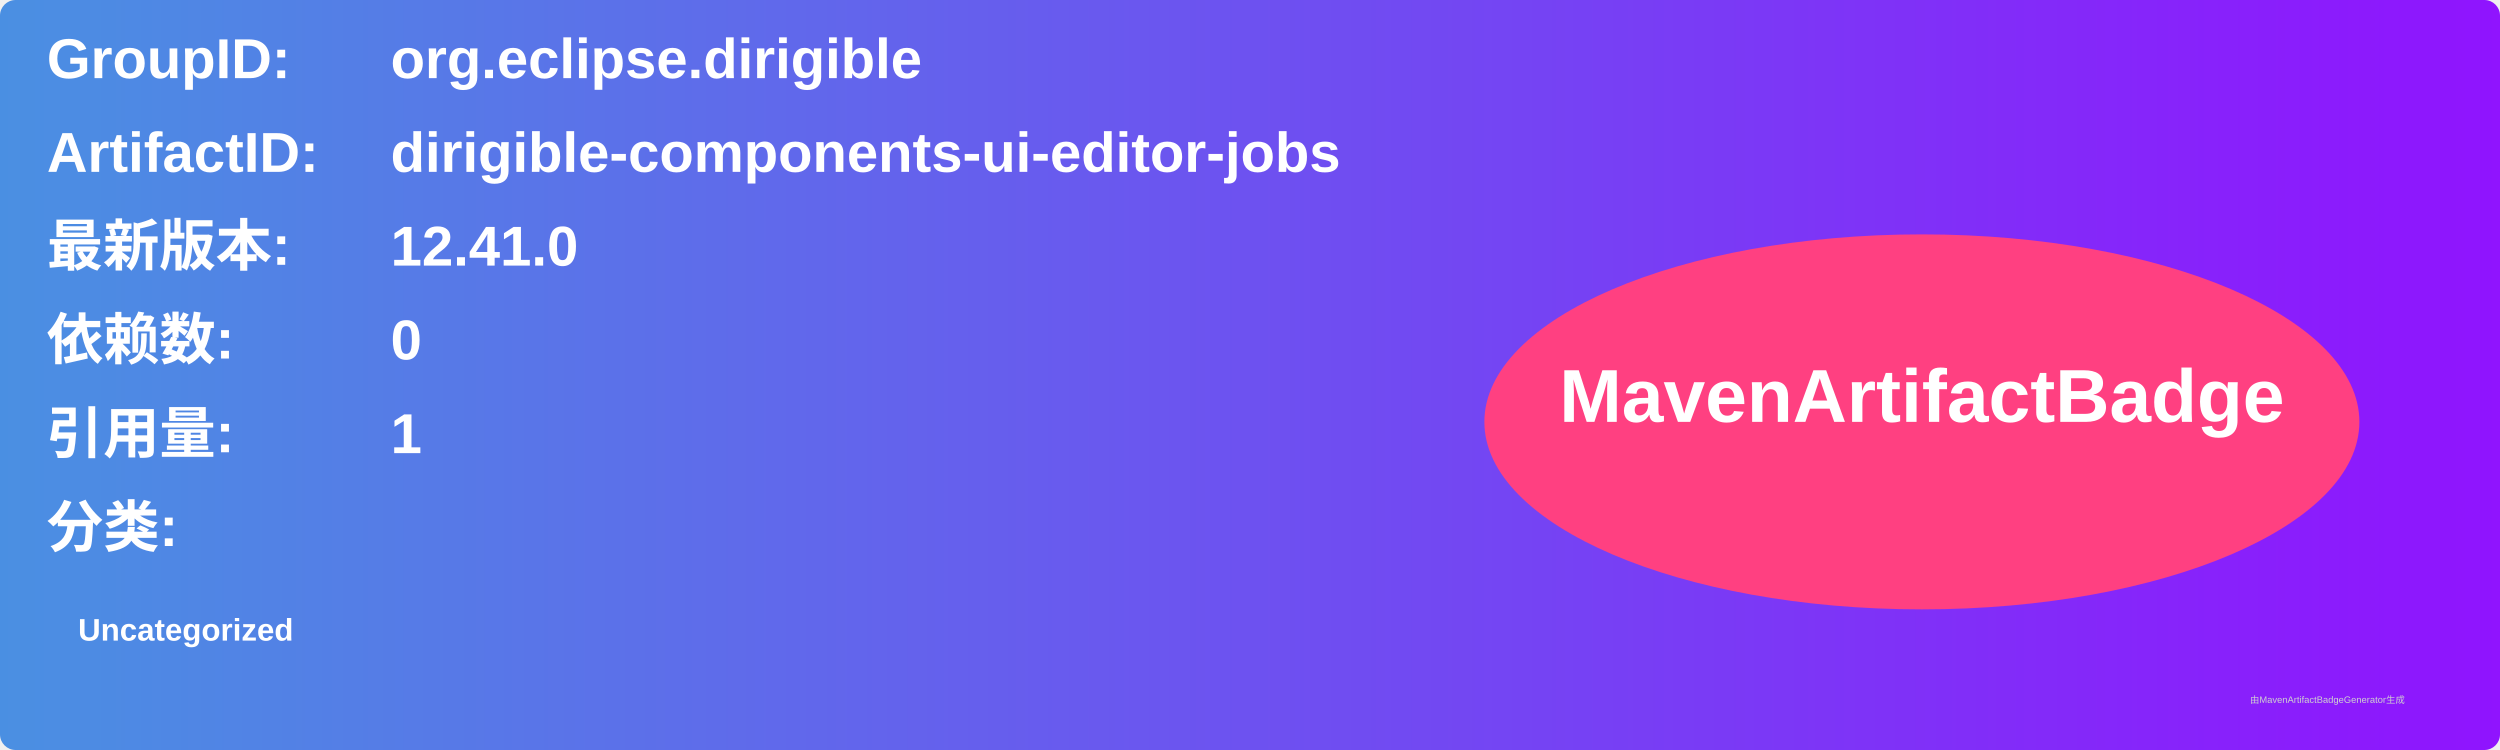
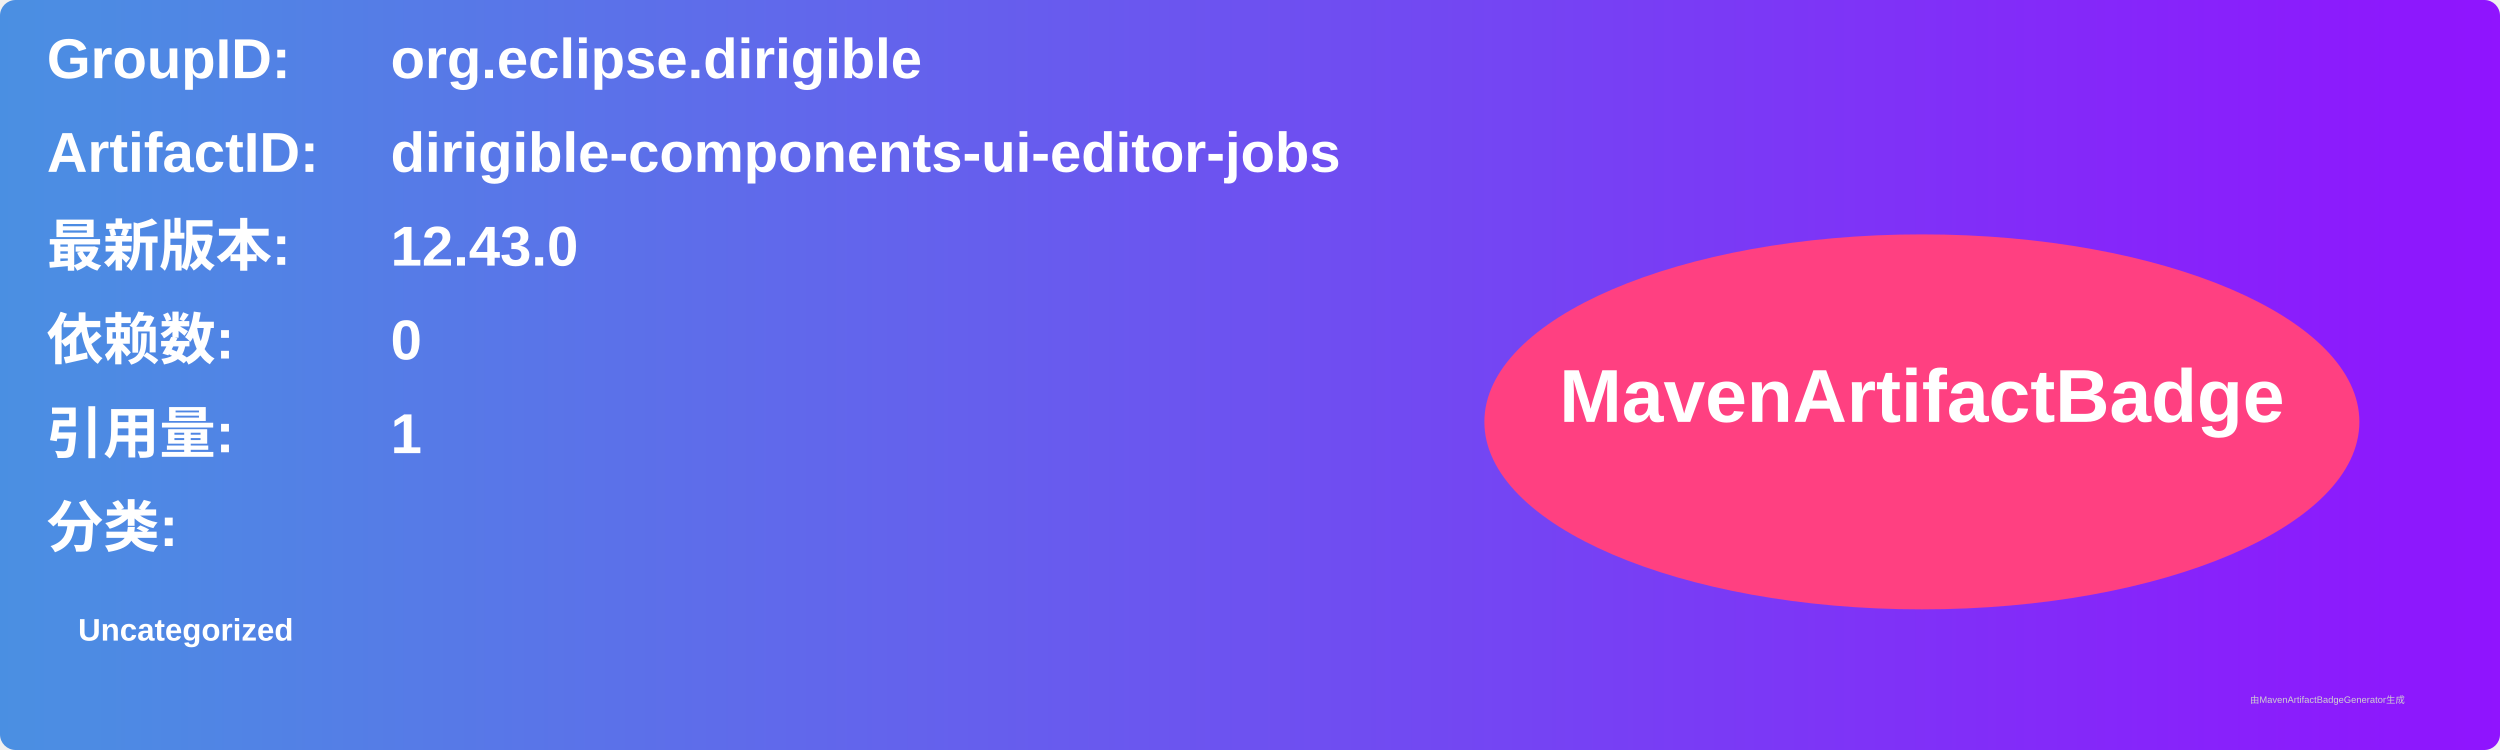
<svg xmlns="http://www.w3.org/2000/svg" width="800" height="240" viewBox="0 0 800 240">
  <linearGradient id="grad" x1="0%" y1="0%" x2="100%" y2="0%">
    <stop offset="0%" stop-color="#4a90e2" />
    <stop offset="100%" stop-color="#9013fe" />
  </linearGradient>
  <rect width="100%" height="100%" rx="5" ry="5" fill="url(#grad)" />
  <g transform="translate(15, 15)">
    <text x="0" y="10" font-family="Arial" font-size="18" fill="white" font-weight="bold" width="260">GroupID:</text>
    <text x="110" y="10" font-family="Arial" font-size="18" fill="white" font-weight="bold" width="460">org.eclipse.dirigible</text>
    <text x="0" y="40" font-family="Arial" font-size="18" fill="white" font-weight="bold" width="260">ArtifactID:</text>
    <text x="110" y="40" font-family="Arial" font-size="18" fill="white" font-weight="bold" width="460">dirigible-components-ui-editor-jobs</text>
    <text x="0" y="70" font-family="Arial" font-size="18" fill="white" font-weight="bold">最新版本:</text>
    <text x="110" y="70" font-family="Arial" font-size="18" fill="white" font-weight="bold">
-       <tspan font-weight="bold">12.41.0</tspan>
+       <tspan font-weight="bold">12.43.0</tspan>
    </text>
    <text x="0" y="100" font-family="Arial" font-size="18" fill="white" font-weight="bold">依赖数: </text>
    <text x="110" y="100" font-family="Arial" font-size="18" fill="white">
      <tspan font-weight="bold">0</tspan>
    </text>
    <text x="0" y="130" font-family="Arial" font-size="18" fill="white" font-weight="bold">引用量: </text>
    <text x="110" y="130" font-family="Arial" font-size="18" fill="white">
      <tspan font-weight="bold">1</tspan>
    </text>
    <text x="0" y="160" font-family="Arial" font-size="18" fill="white" font-weight="bold">分类:</text>
    <text x="10" y="190" font-family="Arial" font-size="10" fill="white">
      <tspan font-weight="bold">Uncategorized</tspan>
    </text>
    <ellipse cx="600" cy="120" rx="140" ry="60" fill="#ff4081" />
    <text x="600" y="120" text-anchor="middle" font-family="Arial" font-size="24" fill="white" font-weight="bold">MavenArtifactBadge</text>
  </g>
  <text x="720" y="225" font-family="Arial" font-size="3" fill="#d0d0d0">由MavenArtifactBadgeGenerator生成</text>
</svg>
